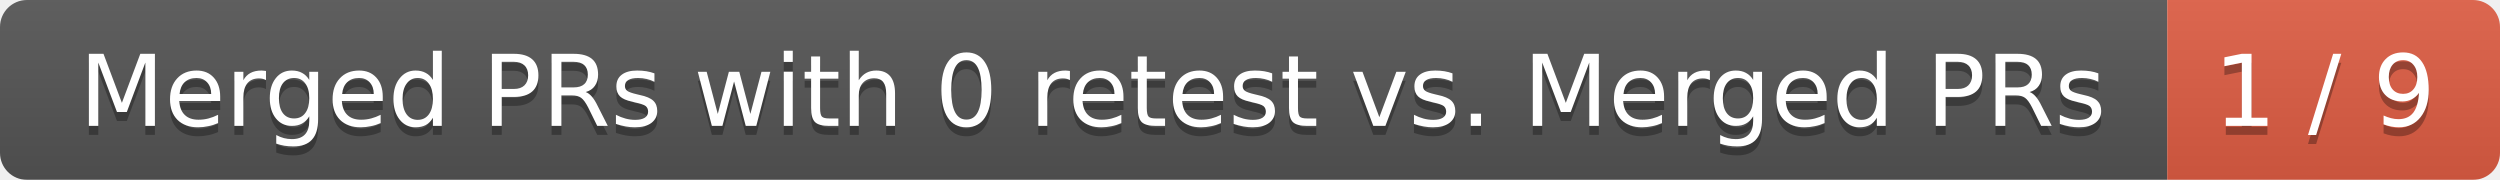
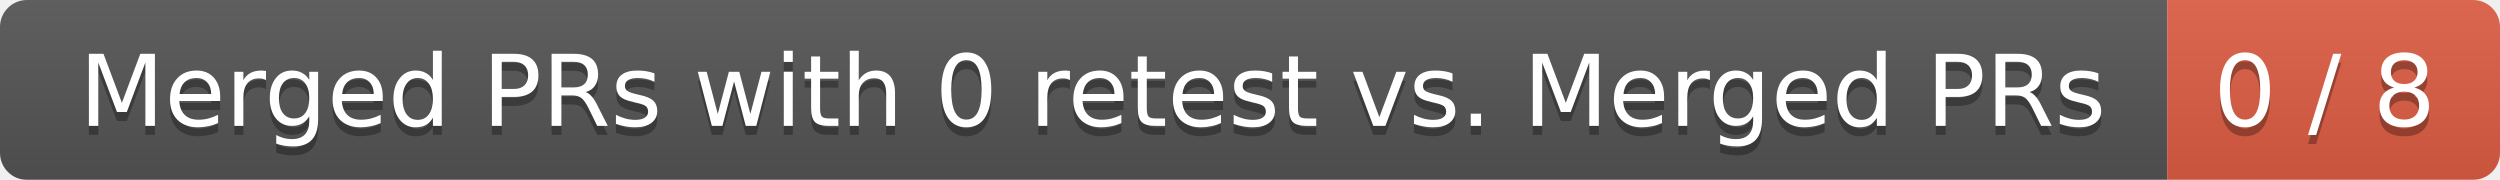
<svg xmlns="http://www.w3.org/2000/svg" width="278" height="20">
  <linearGradient id="smooth" x2="0" y2="100%">
    <stop offset="0" stop-color="#bbb" stop-opacity=".1" />
    <stop offset="1" stop-opacity=".1" />
  </linearGradient>
  <mask id="round">
    <rect width="278" height="20" rx="3" fill="#fff" />
  </mask>
  <g mask="url(#round)">
    <rect width="241" height="20" fill="#555" />
    <rect x="241" width="37" height="20" fill="#e05d44" />
    <rect width="278" height="20" fill="url(#smooth)" />
  </g>
  <g fill="#fff" text-anchor="middle" font-family="DejaVu Sans,Verdana,Geneva,sans-serif" font-size="11">
    <text x="121.5" y="15" fill="#010101" fill-opacity=".3">Merged PRs with 0 retest vs. Merged PRs</text>
    <text x="121.5" y="14">Merged PRs with 0 retest vs. Merged PRs</text>
-     <text x="258.5" y="15" fill="#010101" fill-opacity=".3">1 / 9</text>
-     <text x="258.5" y="14">1 / 9</text>
+     <text x="258.5" y="15" fill="#010101" fill-opacity=".3">0 / 8</text>
+     <text x="258.5" y="14">0 / 8</text>
  </g>
</svg>
